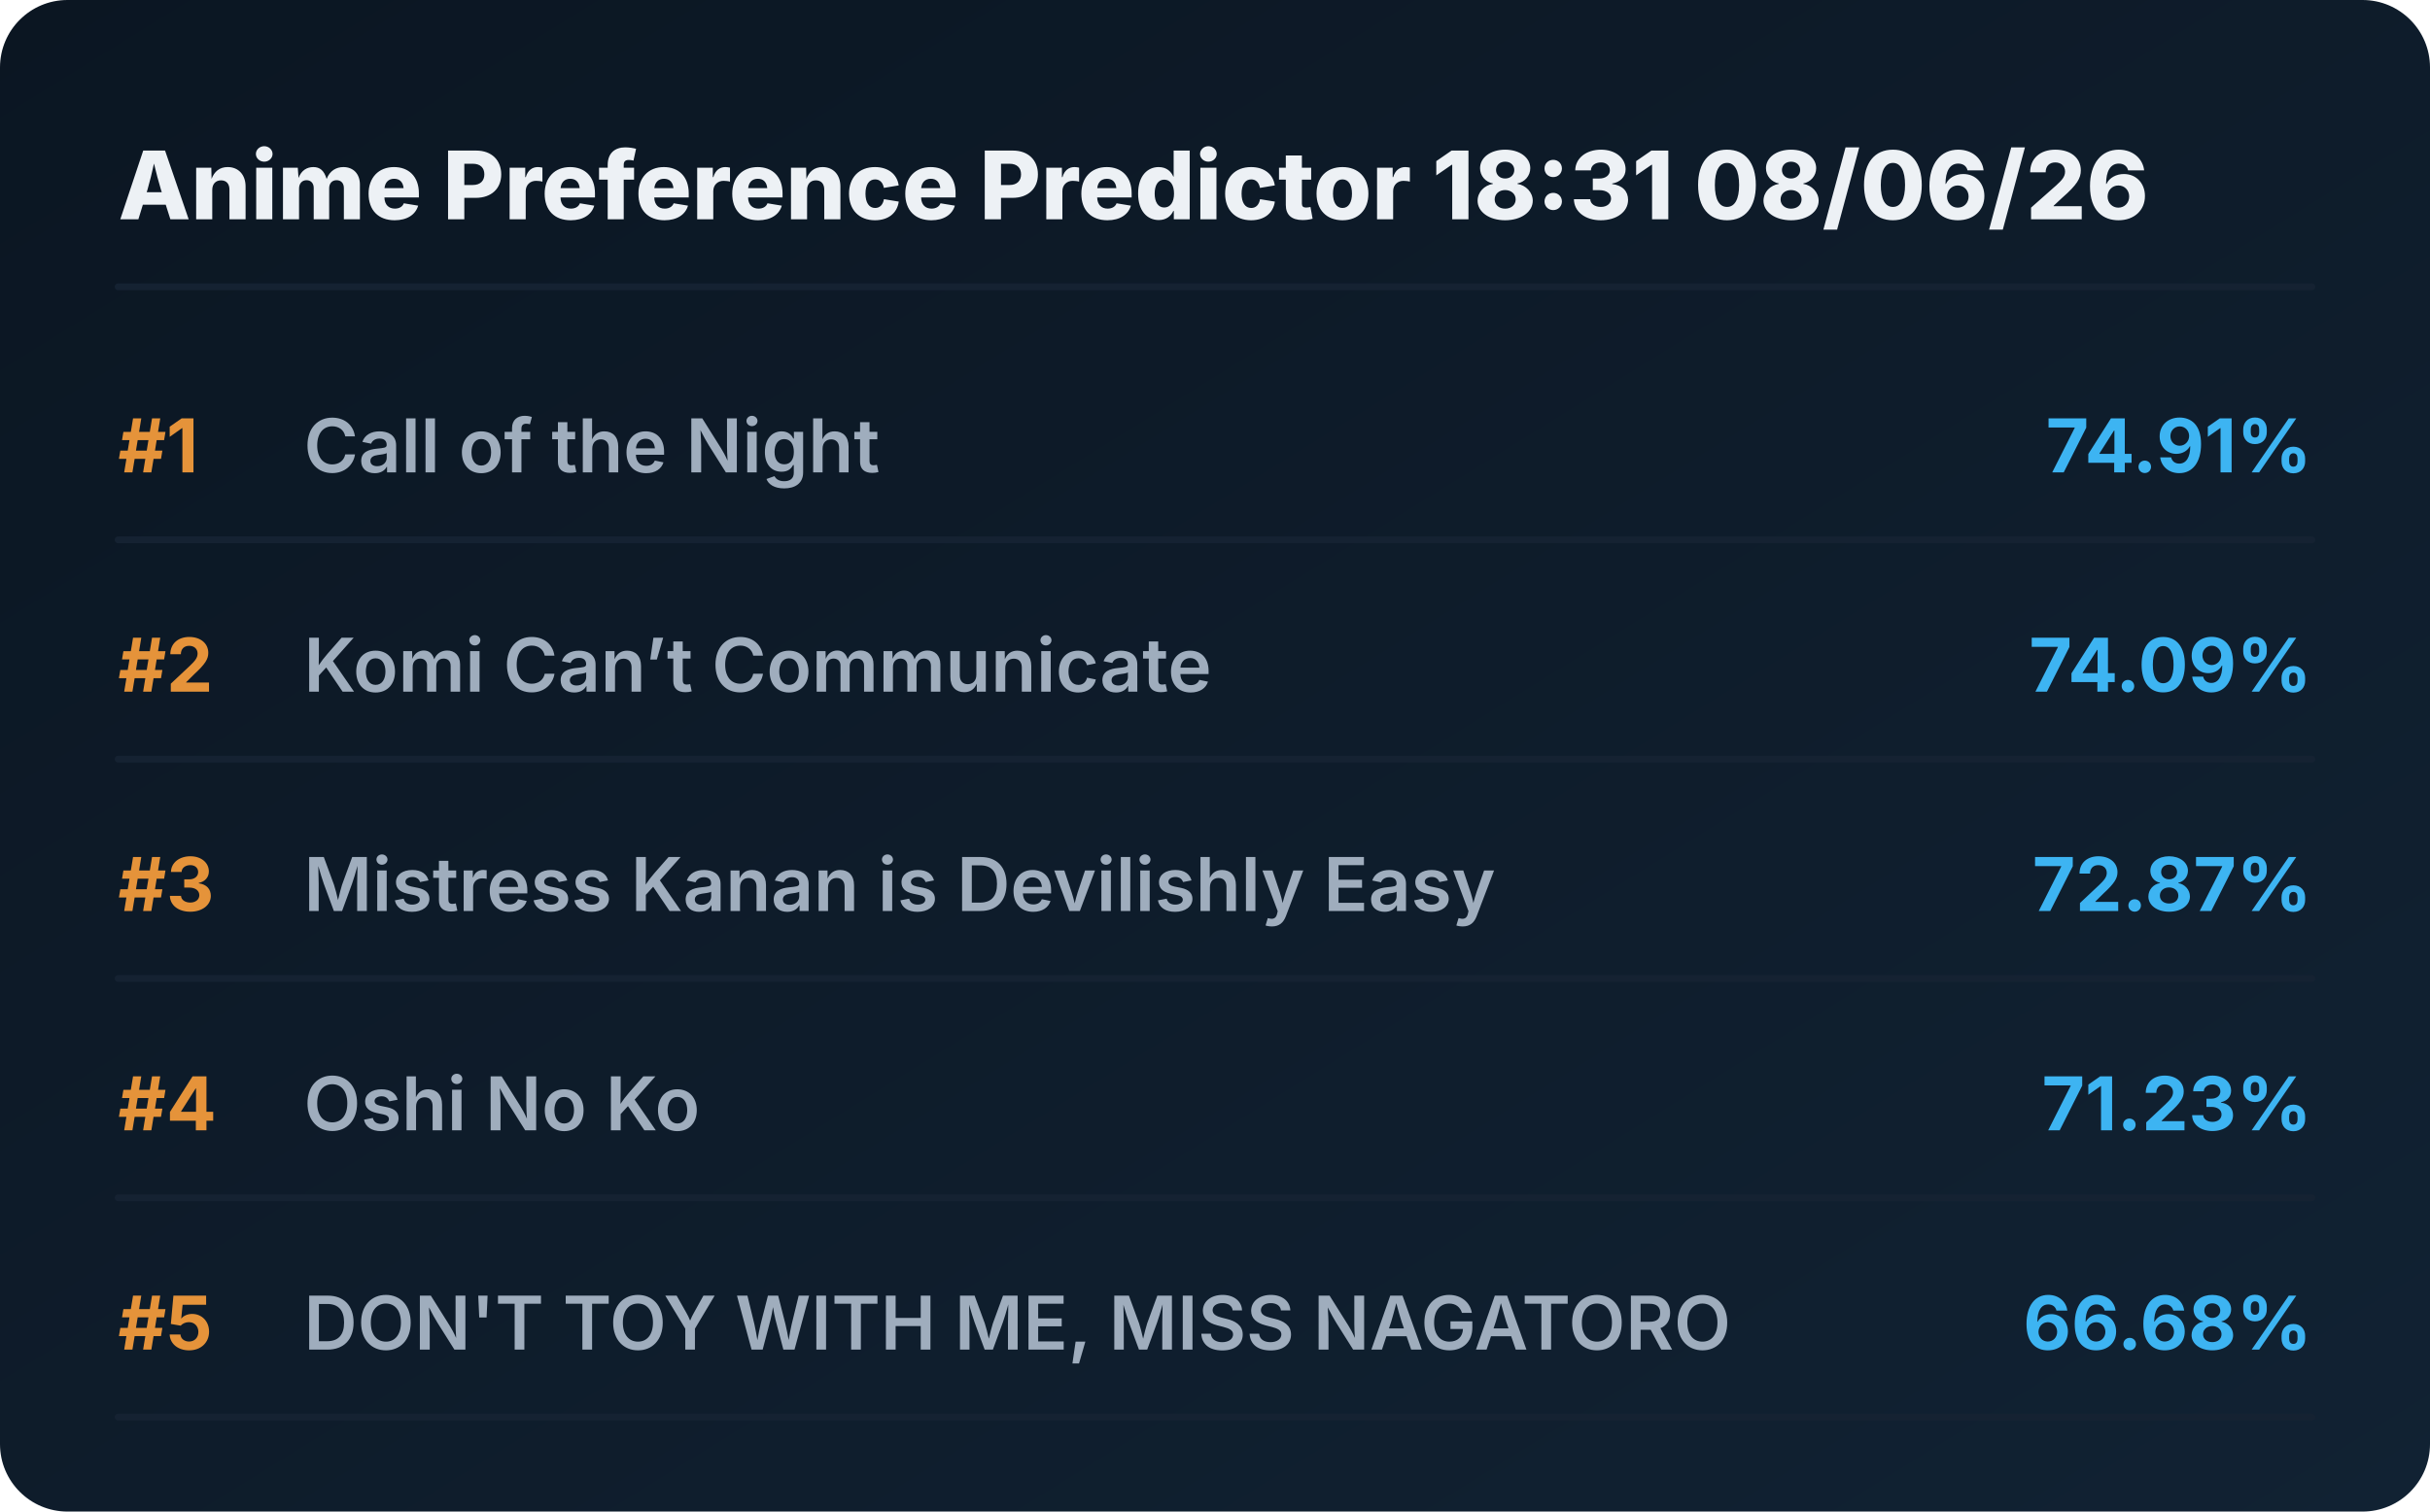
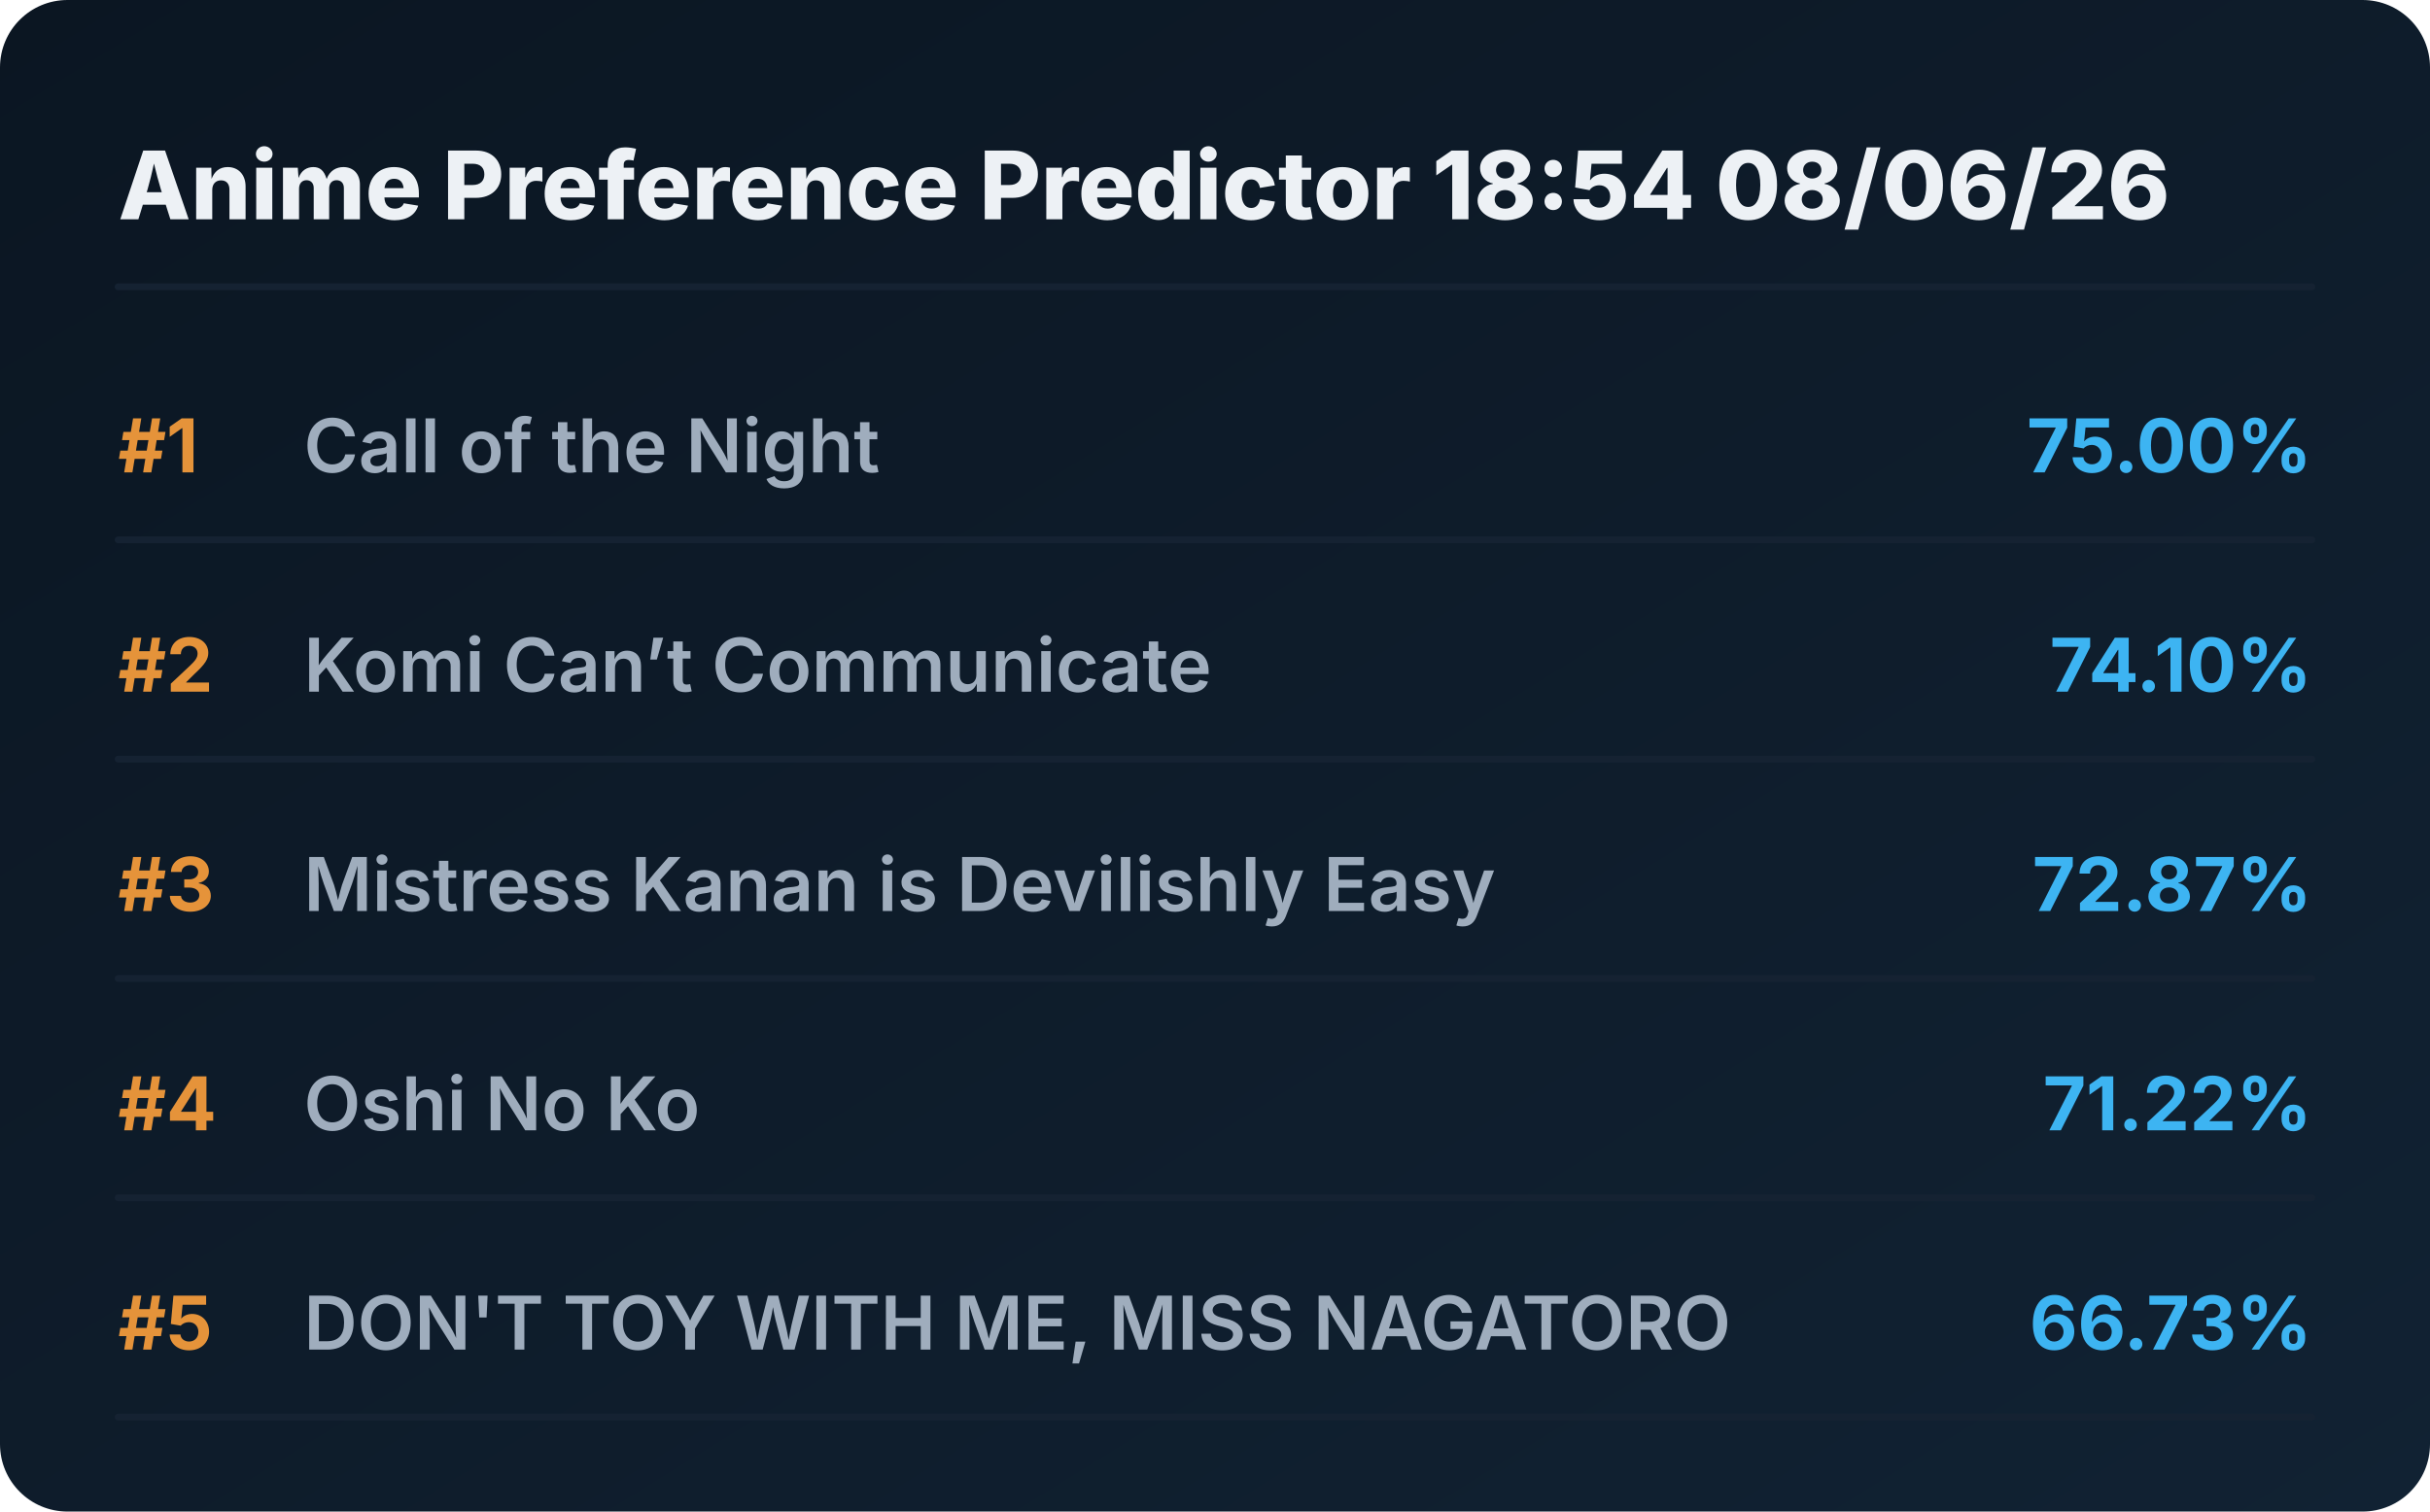
<svg xmlns="http://www.w3.org/2000/svg" viewBox="0 0 720 448" preserveAspectRatio="xMidYMid meet" style="width: 100%; height: auto; max-width: 720px;">
  <defs>
    <linearGradient id="boxGrad" x1="0%" y1="0%" x2="100%" y2="100%">
      <stop offset="0%" stop-color="#0b1622" />
      <stop offset="100%" stop-color="#112233" />
    </linearGradient>
    <clipPath id="titleClip">
      <rect x="90" y="0" width="510" height="100%" />
    </clipPath>
  </defs>
  <style>
    .bg { fill: url(#boxGrad); rx: 20px; }
    .header { font-family: 'Overpass', 'Inter', system-ui, sans-serif; font-weight: 800; font-size: 28px; fill: #edf1f5; }
    .rank { font-family: 'Overpass', 'Inter', system-ui, sans-serif; font-weight: 700; font-size: 22px; fill: #e5933a; }
    .title { font-family: 'Overpass', 'Inter', system-ui, sans-serif; font-weight: 600; font-size: 22px; fill: #9fadbd; }
    .score { font-family: 'Overpass', 'Inter', system-ui, sans-serif; font-weight: 700; font-size: 22px; fill: #3db4f2; }
    .line { stroke: #152232; stroke-width: 2; stroke-linecap: round; }
  </style>
  <rect class="bg" width="720" height="448" />
-   <text x="35" y="65" class="header">Anime Preference Predictor 18:31 08/06/26</text>
+   <text x="35" y="65" class="header">Anime Preference Predictor 18:54 08/06/26</text>
  <line x1="35" y1="85" x2="685" y2="85" class="line" />
  <g transform="translate(0, 0)">
    <text x="35" y="140" class="rank">#1</text>
    <text x="90" y="140" class="title">Call of the Night</text>
-     <text x="685" y="140" class="score" text-anchor="end">74.91%</text>
+     <text x="685" y="140" class="score" text-anchor="end">75.00%</text>
    <line x1="35" y1="160" x2="685" y2="160" class="line" />
  </g>
  <g transform="translate(0, 65)">
    <text x="35" y="140" class="rank">#2</text>
    <text x="90" y="140" class="title">Komi Can’t Communicate</text>
-     <text x="685" y="140" class="score" text-anchor="end">74.09%</text>
+     <text x="685" y="140" class="score" text-anchor="end">74.10%</text>
    <line x1="35" y1="160" x2="685" y2="160" class="line" />
  </g>
  <g transform="translate(0, 130)">
    <text x="35" y="140" class="rank">#3</text>
    <text x="90" y="140" class="title">Mistress Kanan is Devilishly Easy</text>
    <text x="685" y="140" class="score" text-anchor="end">72.87%</text>
    <line x1="35" y1="160" x2="685" y2="160" class="line" />
  </g>
  <g transform="translate(0, 195)">
    <text x="35" y="140" class="rank">#4</text>
    <text x="90" y="140" class="title">Oshi No Ko</text>
-     <text x="685" y="140" class="score" text-anchor="end">71.23%</text>
+     <text x="685" y="140" class="score" text-anchor="end">71.22%</text>
    <line x1="35" y1="160" x2="685" y2="160" class="line" />
  </g>
  <g transform="translate(0, 260)">
    <text x="35" y="140" class="rank">#5</text>
    <text x="90" y="140" class="title">DON'T TOY WITH ME, MISS NAGATORO</text>
-     <text x="685" y="140" class="score" text-anchor="end">66.68%</text>
+     <text x="685" y="140" class="score" text-anchor="end">66.73%</text>
    <line x1="35" y1="160" x2="685" y2="160" class="line" />
  </g>
</svg>
